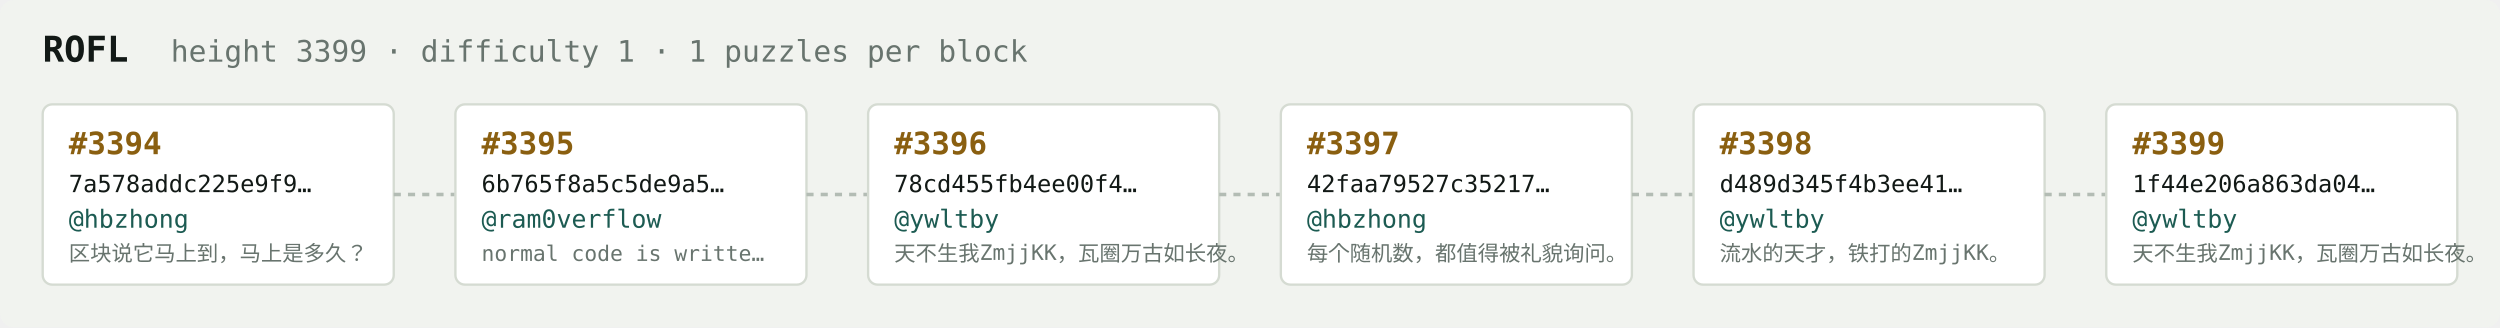
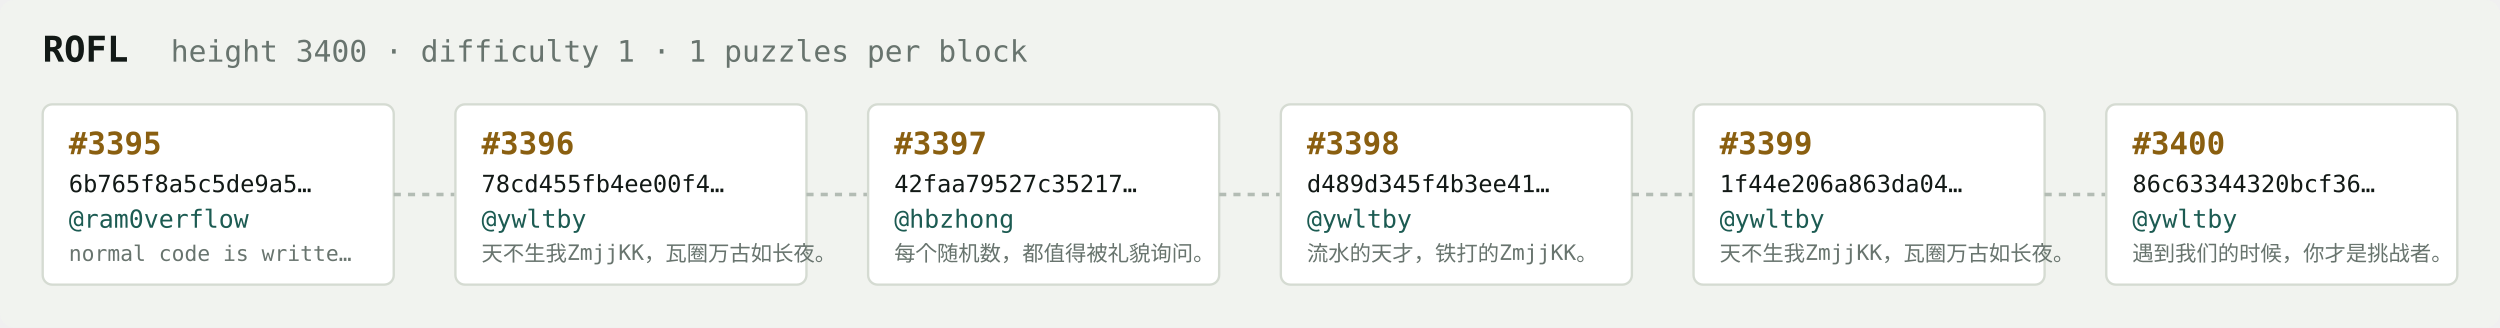
<svg xmlns="http://www.w3.org/2000/svg" width="1054" height="138" viewBox="0 0 1054 138" font-family="ui-monospace,SFMono-Regular,Menlo,monospace">
  <rect fill="#f1f3ef" width="1054" height="138" rx="6" />
  <text x="18" y="26" fill="#121916" font-size="15" font-weight="700">ROFL</text>
-   <text x="72" y="26" fill="#68746e" font-size="12.5">height 3399 · difficulty 1 · 1 puzzles per block</text>
+   <text x="72" y="26" fill="#68746e" font-size="12.5">height 3400 · difficulty 1 · 1 puzzles per block</text>
  <rect x="18" y="44" width="148" height="76" rx="4" fill="#ffffff" stroke="#d5dbd2" stroke-width="1" />
-   <text x="29" y="65" fill="#8a5f10" font-size="13" font-weight="700">#3394</text>
-   <text x="29" y="81" fill="#121916" font-size="10">7a578addc225e9f9…</text>
-   <text x="29" y="96" fill="#1c5b52" font-size="10.5">@hbzhong</text>
-   <text x="29" y="110" fill="#68746e" font-size="9">区块说它马上到，马上是多久？</text>
+   <text x="29" y="65" fill="#8a5f10" font-size="13" font-weight="700">#3395</text>
+   <text x="29" y="81" fill="#121916" font-size="10">6b765f8a5c5de9a5…</text>
+   <text x="29" y="96" fill="#1c5b52" font-size="10.5">@ram0verflow</text>
+   <text x="29" y="110" fill="#68746e" font-size="9">normal code is writte…</text>
  <line x1="166" y1="82.0" x2="192" y2="82.0" stroke="#b3bcb4" stroke-width="1.5" stroke-dasharray="3 3" />
  <rect x="192" y="44" width="148" height="76" rx="4" fill="#ffffff" stroke="#d5dbd2" stroke-width="1" />
-   <text x="203" y="65" fill="#8a5f10" font-size="13" font-weight="700">#3395</text>
-   <text x="203" y="81" fill="#121916" font-size="10">6b765f8a5c5de9a5…</text>
-   <text x="203" y="96" fill="#1c5b52" font-size="10.5">@ram0verflow</text>
-   <text x="203" y="110" fill="#68746e" font-size="9">normal code is writte…</text>
+   <text x="203" y="65" fill="#8a5f10" font-size="13" font-weight="700">#3396</text>
+   <text x="203" y="81" fill="#121916" font-size="10">78cd455fb4ee00f4…</text>
+   <text x="203" y="96" fill="#1c5b52" font-size="10.5">@ywltby</text>
+   <text x="203" y="110" fill="#68746e" font-size="9">天不生我ZmjjKK，瓦圈万古如长夜。</text>
  <line x1="340" y1="82.0" x2="366" y2="82.0" stroke="#b3bcb4" stroke-width="1.5" stroke-dasharray="3 3" />
  <rect x="366" y="44" width="148" height="76" rx="4" fill="#ffffff" stroke="#d5dbd2" stroke-width="1" />
-   <text x="377" y="65" fill="#8a5f10" font-size="13" font-weight="700">#3396</text>
-   <text x="377" y="81" fill="#121916" font-size="10">78cd455fb4ee00f4…</text>
-   <text x="377" y="96" fill="#1c5b52" font-size="10.5">@ywltby</text>
-   <text x="377" y="110" fill="#68746e" font-size="9">天不生我ZmjjKK，瓦圈万古如长夜。</text>
+   <text x="377" y="65" fill="#8a5f10" font-size="13" font-weight="700">#3397</text>
+   <text x="377" y="81" fill="#121916" font-size="10">42faa79527c35217…</text>
+   <text x="377" y="96" fill="#1c5b52" font-size="10.5">@hbzhong</text>
+   <text x="377" y="110" fill="#68746e" font-size="9">每个随机数，都值得被礼貌询问。</text>
  <line x1="514" y1="82.0" x2="540" y2="82.0" stroke="#b3bcb4" stroke-width="1.5" stroke-dasharray="3 3" />
  <rect x="540" y="44" width="148" height="76" rx="4" fill="#ffffff" stroke="#d5dbd2" stroke-width="1" />
-   <text x="551" y="65" fill="#8a5f10" font-size="13" font-weight="700">#3397</text>
-   <text x="551" y="81" fill="#121916" font-size="10">42faa79527c35217…</text>
-   <text x="551" y="96" fill="#1c5b52" font-size="10.5">@hbzhong</text>
-   <text x="551" y="110" fill="#68746e" font-size="9">每个随机数，都值得被礼貌询问。</text>
+   <text x="551" y="65" fill="#8a5f10" font-size="13" font-weight="700">#3398</text>
+   <text x="551" y="81" fill="#121916" font-size="10">d489d345f4b3ee41…</text>
+   <text x="551" y="96" fill="#1c5b52" font-size="10.5">@ywltby</text>
+   <text x="551" y="110" fill="#68746e" font-size="9">流水的天才，铁打的ZmjjKK。</text>
  <line x1="688" y1="82.0" x2="714" y2="82.0" stroke="#b3bcb4" stroke-width="1.5" stroke-dasharray="3 3" />
  <rect x="714" y="44" width="148" height="76" rx="4" fill="#ffffff" stroke="#d5dbd2" stroke-width="1" />
-   <text x="725" y="65" fill="#8a5f10" font-size="13" font-weight="700">#3398</text>
-   <text x="725" y="81" fill="#121916" font-size="10">d489d345f4b3ee41…</text>
+   <text x="725" y="65" fill="#8a5f10" font-size="13" font-weight="700">#3399</text>
+   <text x="725" y="81" fill="#121916" font-size="10">1f44e206a863da04…</text>
  <text x="725" y="96" fill="#1c5b52" font-size="10.5">@ywltby</text>
-   <text x="725" y="110" fill="#68746e" font-size="9">流水的天才，铁打的ZmjjKK。</text>
+   <text x="725" y="110" fill="#68746e" font-size="9">天不生我ZmjjKK，瓦圈万古如长夜。</text>
  <line x1="862" y1="82.0" x2="888" y2="82.0" stroke="#b3bcb4" stroke-width="1.5" stroke-dasharray="3 3" />
  <rect x="888" y="44" width="148" height="76" rx="4" fill="#ffffff" stroke="#d5dbd2" stroke-width="1" />
-   <text x="899" y="65" fill="#8a5f10" font-size="13" font-weight="700">#3399</text>
-   <text x="899" y="81" fill="#121916" font-size="10">1f44e206a863da04…</text>
+   <text x="899" y="65" fill="#8a5f10" font-size="13" font-weight="700">#3400</text>
+   <text x="899" y="81" fill="#121916" font-size="10">86c63344320bcf36…</text>
  <text x="899" y="96" fill="#1c5b52" font-size="10.5">@ywltby</text>
-   <text x="899" y="110" fill="#68746e" font-size="9">天不生我ZmjjKK，瓦圈万古如长夜。</text>
+   <text x="899" y="110" fill="#68746e" font-size="9">遇到我们的时候，你才是挑战者。</text>
</svg>
